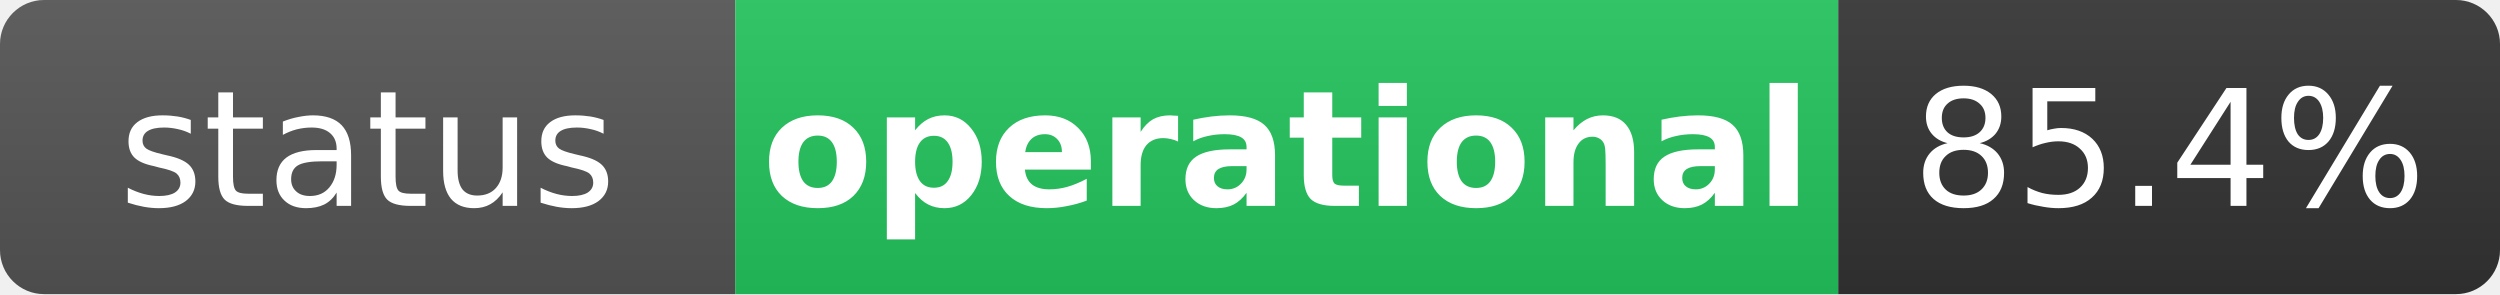
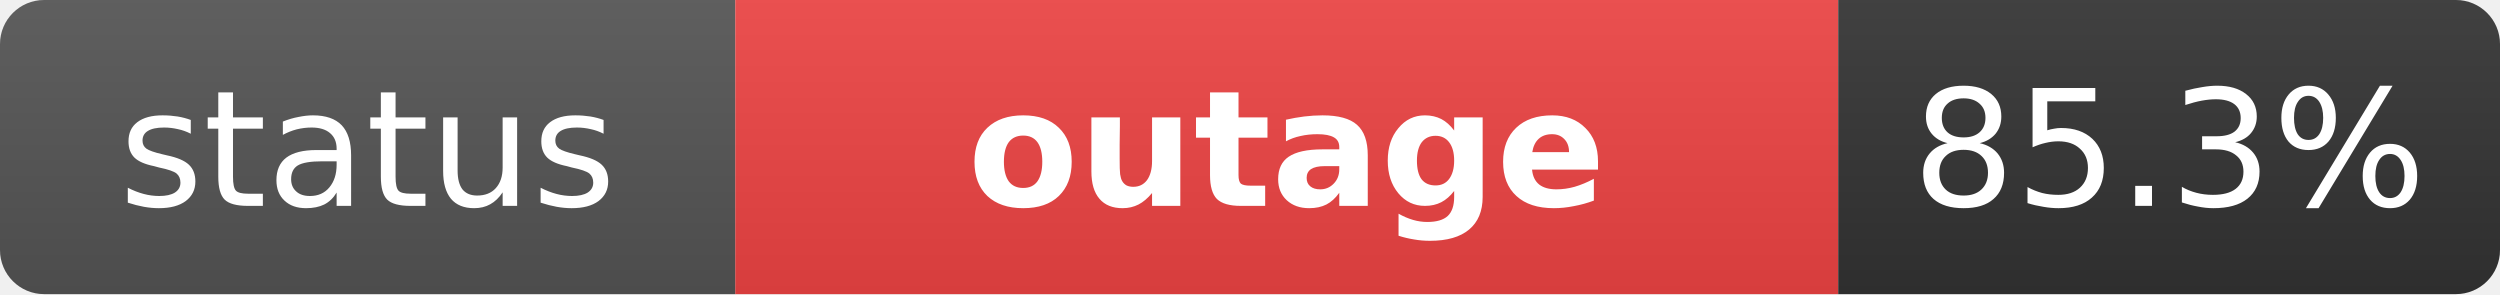
- <svg xmlns="http://www.w3.org/2000/svg" width="170" height="20" role="img" aria-label="status: operational">
+ <svg xmlns="http://www.w3.org/2000/svg" width="170" height="20" role="img" aria-label="status: outage">
  <linearGradient id="s" x2="0" y2="100%">
    <stop offset="0" stop-color="#bbb" stop-opacity=".1" />
    <stop offset="1" stop-opacity=".1" />
  </linearGradient>
  <clipPath id="r">
    <rect width="170" height="20" rx="3" fill="#fff" />
  </clipPath>
  <g clip-path="url(#r)">
    <rect width="50" height="20" fill="#555" />
-     <rect x="50" width="75" height="20" fill="#22c55e" />
+     <rect x="50" width="75" height="20" fill="#ef4444" />
    <rect x="125" width="45" height="20" fill="#333" />
    <rect width="170" height="20" fill="url(#s)" />
  </g>
  <g fill="#fff" text-anchor="middle" font-family="Verdana,Geneva,DejaVu Sans,sans-serif" text-rendering="geometricPrecision" font-size="11">
    <text x="25" y="14" fill="#fff">status</text>
-     <text x="87.5" y="14" fill="#fff" font-weight="bold">operational</text>
-     <text x="147.5" y="14" fill="#fff">85.4%</text>
+     <text x="87.5" y="14" fill="#fff" font-weight="bold">outage</text>
+     <text x="147.5" y="14" fill="#fff">85.3%</text>
  </g>
</svg>
